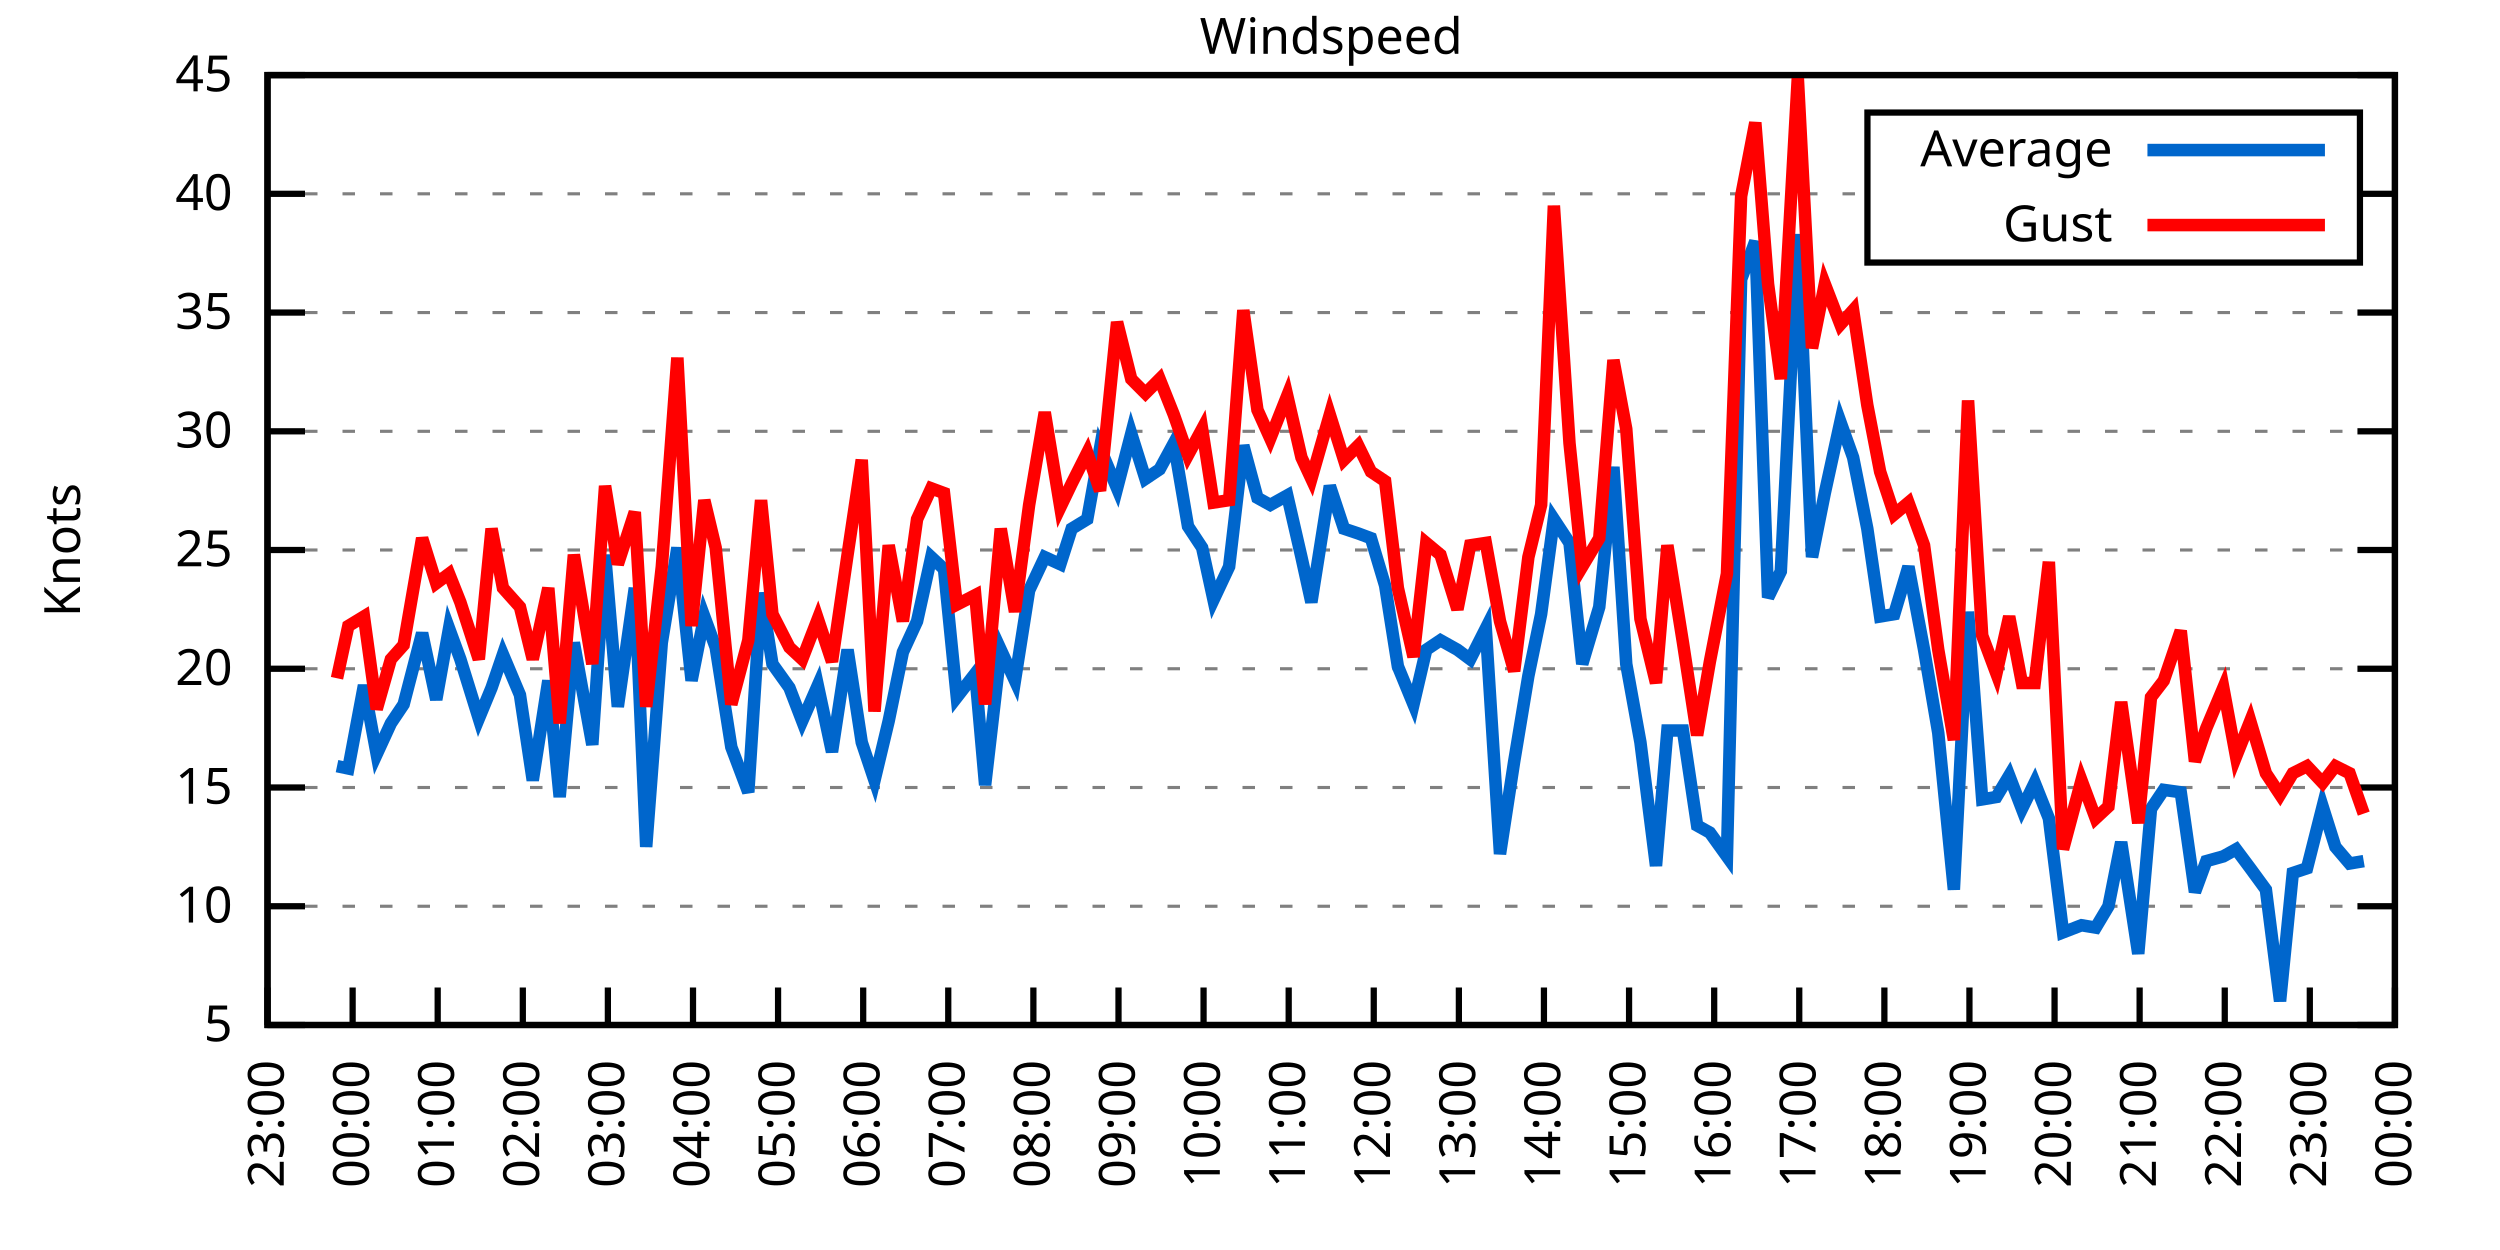
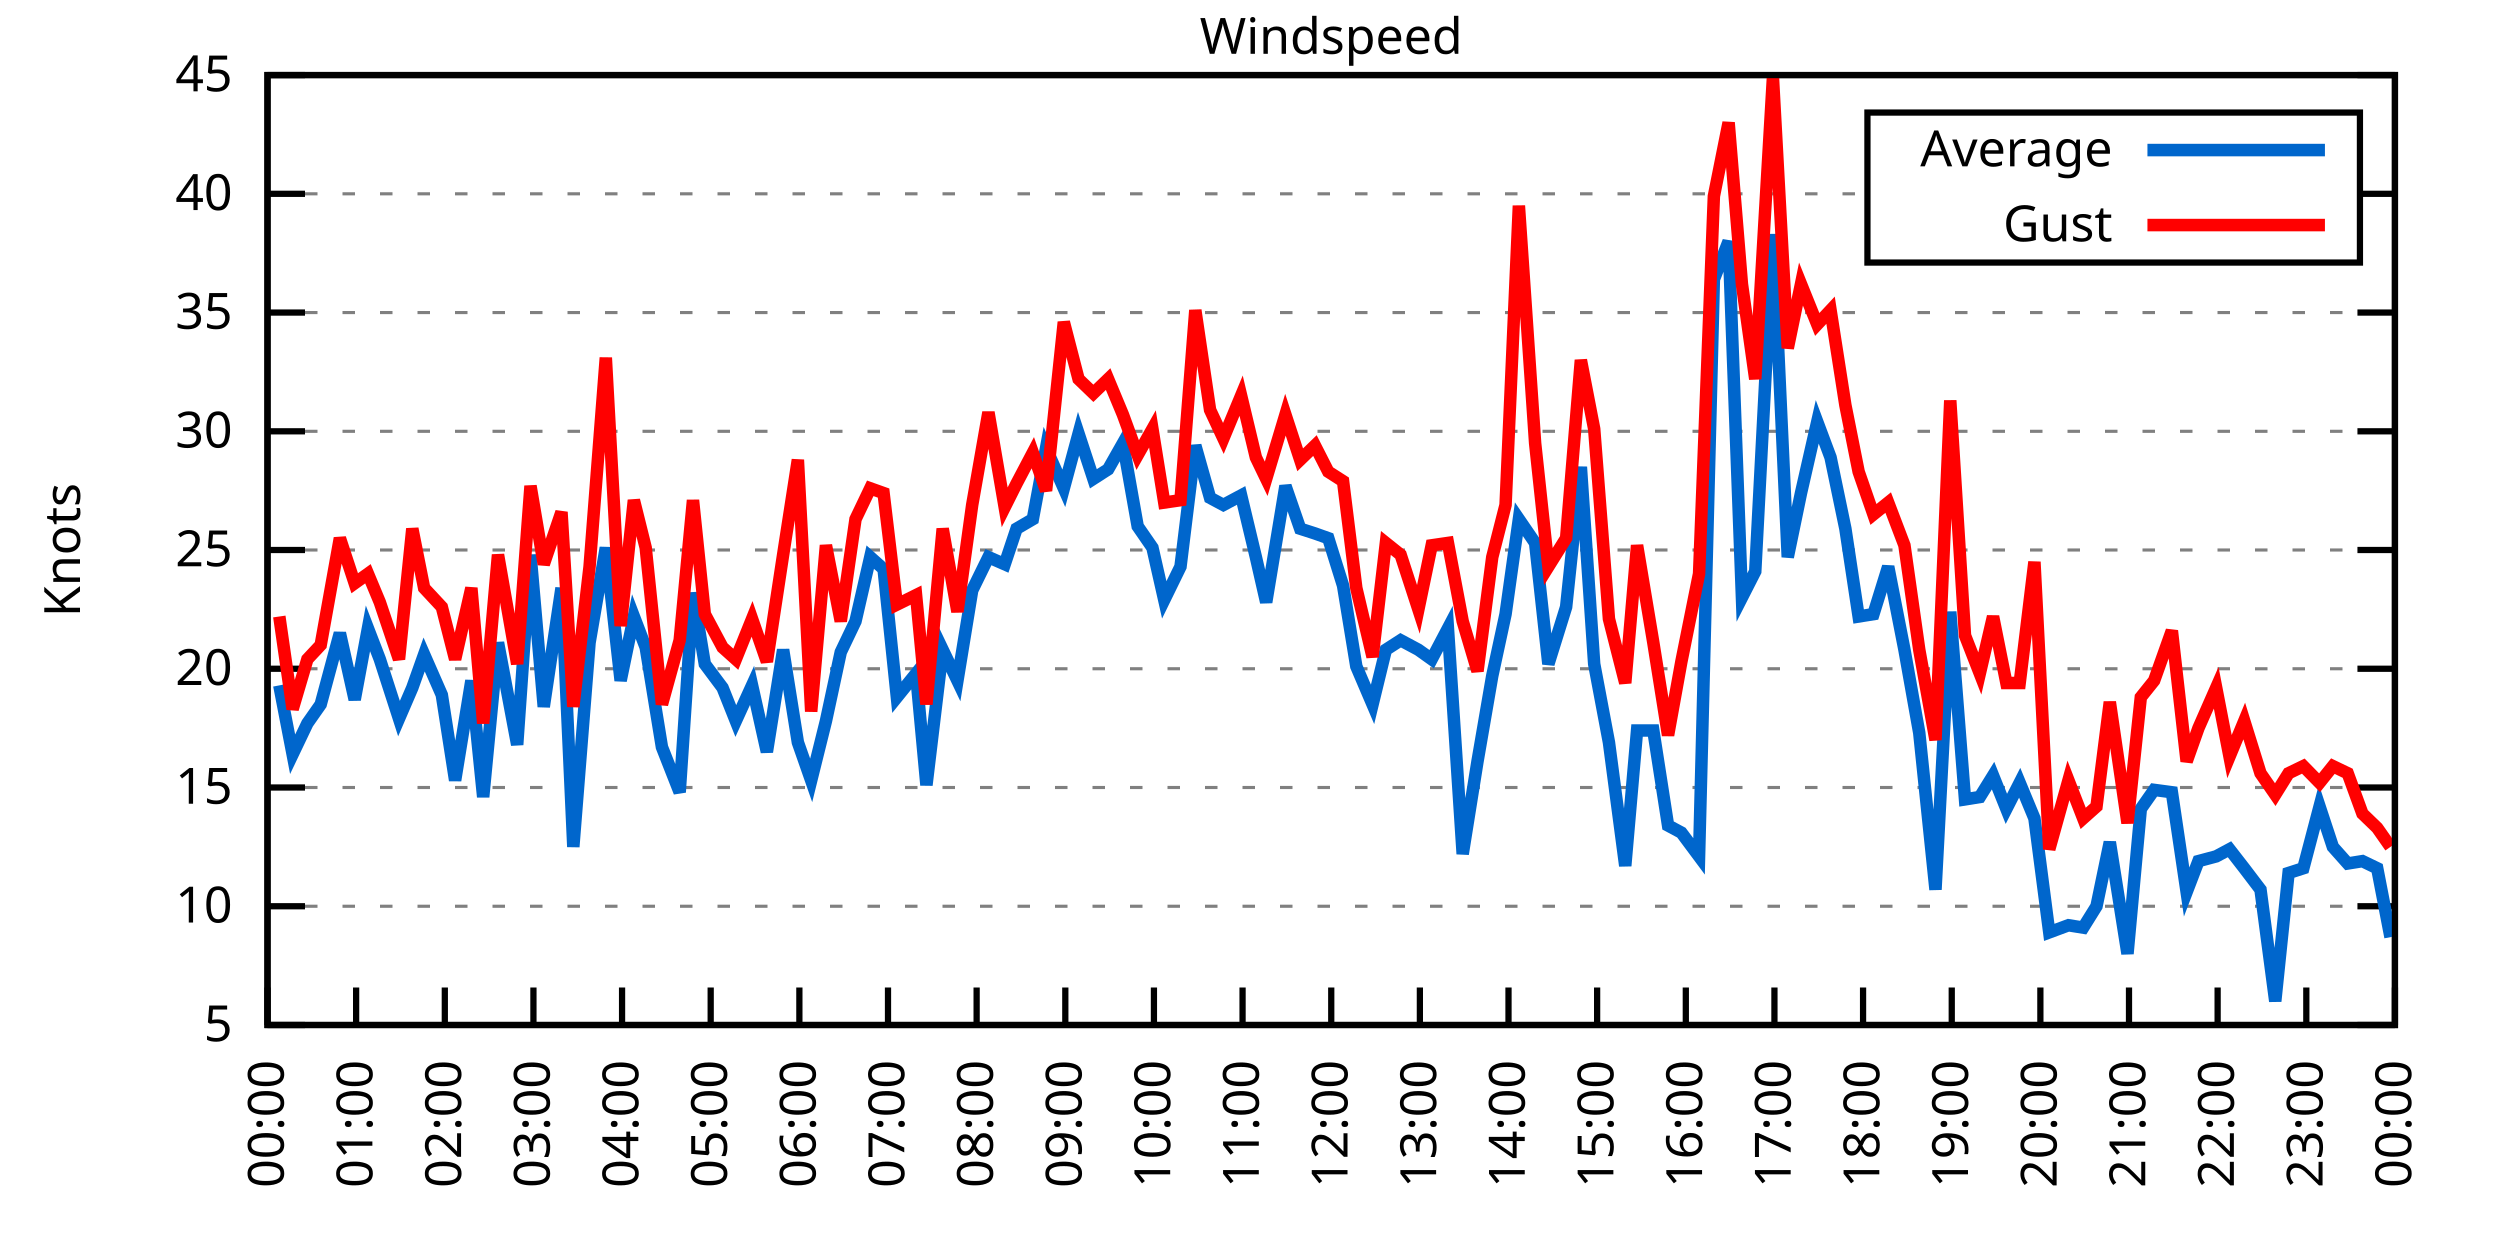
<svg xmlns="http://www.w3.org/2000/svg" xmlns:xlink="http://www.w3.org/1999/xlink" width="400" height="200" viewBox="0 0 400 200">
  <g id="gnuplot_canvas">
    <rect x="0" y="0" width="400" height="200" fill="none" />
    <defs>
      <circle id="gpDot" r="0.5" stroke-width="0.5" stroke="currentColor" />
      <path id="gpPt0" stroke-width="0.333" stroke="currentColor" d="M-1,0 h2 M0,-1 v2" />
      <path id="gpPt1" stroke-width="0.333" stroke="currentColor" d="M-1,-1 L1,1 M1,-1 L-1,1" />
      <path id="gpPt2" stroke-width="0.333" stroke="currentColor" d="M-1,0 L1,0 M0,-1 L0,1 M-1,-1 L1,1 M-1,1 L1,-1" />
      <rect id="gpPt3" stroke-width="0.333" stroke="currentColor" x="-1" y="-1" width="2" height="2" />
      <rect id="gpPt4" stroke-width="0.333" stroke="currentColor" fill="currentColor" x="-1" y="-1" width="2" height="2" />
      <circle id="gpPt5" stroke-width="0.333" stroke="currentColor" cx="0" cy="0" r="1" />
      <use xlink:href="#gpPt5" id="gpPt6" fill="currentColor" stroke="none" />
      <path id="gpPt7" stroke-width="0.333" stroke="currentColor" d="M0,-1.33 L-1.33,0.67 L1.33,0.67 z" />
      <use xlink:href="#gpPt7" id="gpPt8" fill="currentColor" stroke="none" />
      <use xlink:href="#gpPt7" id="gpPt9" stroke="currentColor" transform="rotate(180)" />
      <use xlink:href="#gpPt9" id="gpPt10" fill="currentColor" stroke="none" />
      <use xlink:href="#gpPt3" id="gpPt11" stroke="currentColor" transform="rotate(45)" />
      <use xlink:href="#gpPt11" id="gpPt12" fill="currentColor" stroke="none" />
      <path id="gpPt13" stroke-width="0.333" stroke="currentColor" d="M0,1.330 L1.265,0.411 L0.782,-1.067 L-0.782,-1.076 L-1.265,0.411 z" />
      <use xlink:href="#gpPt13" id="gpPt14" fill="currentColor" stroke="none" />
      <filter id="textbox" filterUnits="objectBoundingBox" x="0" y="0" height="1" width="1">
        <feFlood flood-color="white" flood-opacity="1" result="bgnd" />
        <feComposite in="SourceGraphic" in2="bgnd" operator="atop" />
      </filter>
      <filter id="greybox" filterUnits="objectBoundingBox" x="0" y="0" height="1" width="1">
        <feFlood flood-color="lightgrey" flood-opacity="1" result="grey" />
        <feComposite in="SourceGraphic" in2="grey" operator="atop" />
      </filter>
    </defs>
    <g fill="none" color="white" stroke="currentColor" stroke-width="1.00" stroke-linecap="butt" stroke-linejoin="miter">
</g>
    <g fill="none" color="black" stroke="currentColor" stroke-width="1.00" stroke-linecap="butt" stroke-linejoin="miter">
      <g stroke="none" shape-rendering="crispEdges">
        <polygon fill="rgb(255, 255, 255)" points="42.80,164.00 383.18,164.00 383.18,12.02 42.80,12.02 " />
      </g>
    </g>
    <g fill="none" color="black" stroke="currentColor" stroke-width="1.00" stroke-linecap="butt" stroke-linejoin="miter">
</g>
    <g fill="none" color="black" stroke="black" stroke-width="0.50" stroke-linecap="butt" stroke-linejoin="miter">
</g>
    <g fill="none" color="gray" stroke="currentColor" stroke-width="0.50" stroke-linecap="butt" stroke-linejoin="miter">
      <path stroke="gray" stroke-dasharray="2,4" class="gridline" d="M42.80,164.00 L383.19,164.00  " />
    </g>
    <g fill="none" color="gray" stroke="gray" stroke-width="1.00" stroke-linecap="butt" stroke-linejoin="miter">
</g>
    <g fill="none" color="black" stroke="currentColor" stroke-width="1.00" stroke-linecap="butt" stroke-linejoin="miter">
      <path stroke="black" d="M42.80,164.00 L48.80,164.00 M383.19,164.00 L377.19,164.00  " />
      <g transform="translate(37.20,166.60)" stroke="none" fill="black" font-family="Sans" font-size="8.00" text-anchor="end">
        <text>
          <tspan font-family="Sans"> 5</tspan>
        </text>
      </g>
    </g>
    <g fill="none" color="black" stroke="currentColor" stroke-width="1.00" stroke-linecap="butt" stroke-linejoin="miter">
</g>
    <g fill="none" color="black" stroke="black" stroke-width="0.50" stroke-linecap="butt" stroke-linejoin="miter">
</g>
    <g fill="none" color="gray" stroke="currentColor" stroke-width="0.50" stroke-linecap="butt" stroke-linejoin="miter">
      <path stroke="gray" stroke-dasharray="2,4" class="gridline" d="M42.80,145.00 L383.19,145.00  " />
    </g>
    <g fill="none" color="gray" stroke="gray" stroke-width="1.00" stroke-linecap="butt" stroke-linejoin="miter">
</g>
    <g fill="none" color="black" stroke="currentColor" stroke-width="1.00" stroke-linecap="butt" stroke-linejoin="miter">
      <path stroke="black" d="M42.80,145.00 L48.80,145.00 M383.19,145.00 L377.19,145.00  " />
      <g transform="translate(37.20,147.60)" stroke="none" fill="black" font-family="Sans" font-size="8.00" text-anchor="end">
        <text>
          <tspan font-family="Sans"> 10</tspan>
        </text>
      </g>
    </g>
    <g fill="none" color="black" stroke="currentColor" stroke-width="1.00" stroke-linecap="butt" stroke-linejoin="miter">
</g>
    <g fill="none" color="black" stroke="black" stroke-width="0.50" stroke-linecap="butt" stroke-linejoin="miter">
</g>
    <g fill="none" color="gray" stroke="currentColor" stroke-width="0.50" stroke-linecap="butt" stroke-linejoin="miter">
      <path stroke="gray" stroke-dasharray="2,4" class="gridline" d="M42.80,126.00 L383.19,126.00  " />
    </g>
    <g fill="none" color="gray" stroke="gray" stroke-width="1.00" stroke-linecap="butt" stroke-linejoin="miter">
</g>
    <g fill="none" color="black" stroke="currentColor" stroke-width="1.00" stroke-linecap="butt" stroke-linejoin="miter">
      <path stroke="black" d="M42.80,126.00 L48.80,126.00 M383.19,126.00 L377.19,126.00  " />
      <g transform="translate(37.20,128.60)" stroke="none" fill="black" font-family="Sans" font-size="8.00" text-anchor="end">
        <text>
          <tspan font-family="Sans"> 15</tspan>
        </text>
      </g>
    </g>
    <g fill="none" color="black" stroke="currentColor" stroke-width="1.00" stroke-linecap="butt" stroke-linejoin="miter">
</g>
    <g fill="none" color="black" stroke="black" stroke-width="0.50" stroke-linecap="butt" stroke-linejoin="miter">
</g>
    <g fill="none" color="gray" stroke="currentColor" stroke-width="0.50" stroke-linecap="butt" stroke-linejoin="miter">
      <path stroke="gray" stroke-dasharray="2,4" class="gridline" d="M42.80,107.00 L383.19,107.00  " />
    </g>
    <g fill="none" color="gray" stroke="gray" stroke-width="1.00" stroke-linecap="butt" stroke-linejoin="miter">
</g>
    <g fill="none" color="black" stroke="currentColor" stroke-width="1.00" stroke-linecap="butt" stroke-linejoin="miter">
      <path stroke="black" d="M42.80,107.00 L48.80,107.00 M383.19,107.00 L377.19,107.00  " />
      <g transform="translate(37.20,109.60)" stroke="none" fill="black" font-family="Sans" font-size="8.00" text-anchor="end">
        <text>
          <tspan font-family="Sans"> 20</tspan>
        </text>
      </g>
    </g>
    <g fill="none" color="black" stroke="currentColor" stroke-width="1.00" stroke-linecap="butt" stroke-linejoin="miter">
</g>
    <g fill="none" color="black" stroke="black" stroke-width="0.50" stroke-linecap="butt" stroke-linejoin="miter">
</g>
    <g fill="none" color="gray" stroke="currentColor" stroke-width="0.50" stroke-linecap="butt" stroke-linejoin="miter">
      <path stroke="gray" stroke-dasharray="2,4" class="gridline" d="M42.80,88.00 L383.19,88.00  " />
    </g>
    <g fill="none" color="gray" stroke="gray" stroke-width="1.00" stroke-linecap="butt" stroke-linejoin="miter">
</g>
    <g fill="none" color="black" stroke="currentColor" stroke-width="1.00" stroke-linecap="butt" stroke-linejoin="miter">
      <path stroke="black" d="M42.80,88.00 L48.80,88.00 M383.19,88.00 L377.19,88.00  " />
      <g transform="translate(37.20,90.60)" stroke="none" fill="black" font-family="Sans" font-size="8.00" text-anchor="end">
        <text>
          <tspan font-family="Sans"> 25</tspan>
        </text>
      </g>
    </g>
    <g fill="none" color="black" stroke="currentColor" stroke-width="1.00" stroke-linecap="butt" stroke-linejoin="miter">
</g>
    <g fill="none" color="black" stroke="black" stroke-width="0.50" stroke-linecap="butt" stroke-linejoin="miter">
</g>
    <g fill="none" color="gray" stroke="currentColor" stroke-width="0.50" stroke-linecap="butt" stroke-linejoin="miter">
      <path stroke="gray" stroke-dasharray="2,4" class="gridline" d="M42.80,69.01 L383.19,69.01  " />
    </g>
    <g fill="none" color="gray" stroke="gray" stroke-width="1.00" stroke-linecap="butt" stroke-linejoin="miter">
</g>
    <g fill="none" color="black" stroke="currentColor" stroke-width="1.00" stroke-linecap="butt" stroke-linejoin="miter">
      <path stroke="black" d="M42.80,69.01 L48.80,69.01 M383.19,69.01 L377.19,69.01  " />
      <g transform="translate(37.20,71.61)" stroke="none" fill="black" font-family="Sans" font-size="8.00" text-anchor="end">
        <text>
          <tspan font-family="Sans"> 30</tspan>
        </text>
      </g>
    </g>
    <g fill="none" color="black" stroke="currentColor" stroke-width="1.00" stroke-linecap="butt" stroke-linejoin="miter">
</g>
    <g fill="none" color="black" stroke="black" stroke-width="0.50" stroke-linecap="butt" stroke-linejoin="miter">
</g>
    <g fill="none" color="gray" stroke="currentColor" stroke-width="0.50" stroke-linecap="butt" stroke-linejoin="miter">
      <path stroke="gray" stroke-dasharray="2,4" class="gridline" d="M42.80,50.01 L383.19,50.01  " />
    </g>
    <g fill="none" color="gray" stroke="gray" stroke-width="1.00" stroke-linecap="butt" stroke-linejoin="miter">
</g>
    <g fill="none" color="black" stroke="currentColor" stroke-width="1.00" stroke-linecap="butt" stroke-linejoin="miter">
      <path stroke="black" d="M42.80,50.01 L48.80,50.01 M383.19,50.01 L377.19,50.01  " />
      <g transform="translate(37.20,52.61)" stroke="none" fill="black" font-family="Sans" font-size="8.00" text-anchor="end">
        <text>
          <tspan font-family="Sans"> 35</tspan>
        </text>
      </g>
    </g>
    <g fill="none" color="black" stroke="currentColor" stroke-width="1.00" stroke-linecap="butt" stroke-linejoin="miter">
</g>
    <g fill="none" color="black" stroke="black" stroke-width="0.50" stroke-linecap="butt" stroke-linejoin="miter">
</g>
    <g fill="none" color="gray" stroke="currentColor" stroke-width="0.50" stroke-linecap="butt" stroke-linejoin="miter">
      <path stroke="gray" stroke-dasharray="2,4" class="gridline" d="M42.80,31.01 L298.79,31.01 M377.59,31.01 L383.19,31.01  " />
    </g>
    <g fill="none" color="gray" stroke="gray" stroke-width="1.00" stroke-linecap="butt" stroke-linejoin="miter">
</g>
    <g fill="none" color="black" stroke="currentColor" stroke-width="1.00" stroke-linecap="butt" stroke-linejoin="miter">
      <path stroke="black" d="M42.80,31.01 L48.80,31.01 M383.19,31.01 L377.19,31.01  " />
      <g transform="translate(37.20,33.61)" stroke="none" fill="black" font-family="Sans" font-size="8.00" text-anchor="end">
        <text>
          <tspan font-family="Sans"> 40</tspan>
        </text>
      </g>
    </g>
    <g fill="none" color="black" stroke="currentColor" stroke-width="1.00" stroke-linecap="butt" stroke-linejoin="miter">
</g>
    <g fill="none" color="black" stroke="black" stroke-width="0.50" stroke-linecap="butt" stroke-linejoin="miter">
</g>
    <g fill="none" color="gray" stroke="currentColor" stroke-width="0.50" stroke-linecap="butt" stroke-linejoin="miter">
      <path stroke="gray" stroke-dasharray="2,4" class="gridline" d="M42.80,12.01 L383.19,12.01  " />
    </g>
    <g fill="none" color="gray" stroke="gray" stroke-width="1.00" stroke-linecap="butt" stroke-linejoin="miter">
</g>
    <g fill="none" color="black" stroke="currentColor" stroke-width="1.00" stroke-linecap="butt" stroke-linejoin="miter">
      <path stroke="black" d="M42.80,12.01 L48.80,12.01 M383.19,12.01 L377.19,12.01  " />
      <g transform="translate(37.20,14.61)" stroke="none" fill="black" font-family="Sans" font-size="8.00" text-anchor="end">
        <text>
          <tspan font-family="Sans"> 45</tspan>
        </text>
      </g>
    </g>
    <g fill="none" color="black" stroke="currentColor" stroke-width="1.00" stroke-linecap="butt" stroke-linejoin="miter">
      <path stroke="black" d="M42.80,164.00 L42.80,158.00  " />
      <g transform="translate(45.40,169.60) rotate(270.00)" stroke="none" fill="black" font-family="Sans" font-size="8.00" text-anchor="end">
        <text>
-           <tspan font-family="Sans">23:00</tspan>
-         </text>
-       </g>
-     </g>
-     <g fill="none" color="black" stroke="currentColor" stroke-width="1.00" stroke-linecap="butt" stroke-linejoin="miter">
-       <path stroke="black" d="M56.42,164.00 L56.42,158.00  " />
-       <g transform="translate(59.02,169.60) rotate(270.00)" stroke="none" fill="black" font-family="Sans" font-size="8.00" text-anchor="end">
-         <text>
          <tspan font-family="Sans">00:00</tspan>
        </text>
      </g>
    </g>
    <g fill="none" color="black" stroke="currentColor" stroke-width="1.00" stroke-linecap="butt" stroke-linejoin="miter">
-       <path stroke="black" d="M70.03,164.00 L70.03,158.00  " />
-       <g transform="translate(72.63,169.60) rotate(270.00)" stroke="none" fill="black" font-family="Sans" font-size="8.00" text-anchor="end">
+       <path stroke="black" d="M56.98,164.00 L56.98,158.00  " />
+       <g transform="translate(59.58,169.60) rotate(270.00)" stroke="none" fill="black" font-family="Sans" font-size="8.00" text-anchor="end">
        <text>
          <tspan font-family="Sans">01:00</tspan>
        </text>
      </g>
    </g>
    <g fill="none" color="black" stroke="currentColor" stroke-width="1.00" stroke-linecap="butt" stroke-linejoin="miter">
-       <path stroke="black" d="M83.65,164.00 L83.65,158.00  " />
-       <g transform="translate(86.25,169.60) rotate(270.00)" stroke="none" fill="black" font-family="Sans" font-size="8.00" text-anchor="end">
+       <path stroke="black" d="M71.17,164.00 L71.17,158.00  " />
+       <g transform="translate(73.77,169.60) rotate(270.00)" stroke="none" fill="black" font-family="Sans" font-size="8.00" text-anchor="end">
        <text>
          <tspan font-family="Sans">02:00</tspan>
        </text>
      </g>
    </g>
    <g fill="none" color="black" stroke="currentColor" stroke-width="1.00" stroke-linecap="butt" stroke-linejoin="miter">
-       <path stroke="black" d="M97.26,164.00 L97.26,158.00  " />
-       <g transform="translate(99.86,169.60) rotate(270.00)" stroke="none" fill="black" font-family="Sans" font-size="8.00" text-anchor="end">
+       <path stroke="black" d="M85.35,164.00 L85.35,158.00  " />
+       <g transform="translate(87.95,169.60) rotate(270.00)" stroke="none" fill="black" font-family="Sans" font-size="8.00" text-anchor="end">
        <text>
          <tspan font-family="Sans">03:00</tspan>
        </text>
      </g>
    </g>
    <g fill="none" color="black" stroke="currentColor" stroke-width="1.00" stroke-linecap="butt" stroke-linejoin="miter">
-       <path stroke="black" d="M110.88,164.00 L110.88,158.00  " />
-       <g transform="translate(113.48,169.60) rotate(270.00)" stroke="none" fill="black" font-family="Sans" font-size="8.00" text-anchor="end">
+       <path stroke="black" d="M99.53,164.00 L99.53,158.00  " />
+       <g transform="translate(102.13,169.60) rotate(270.00)" stroke="none" fill="black" font-family="Sans" font-size="8.00" text-anchor="end">
        <text>
          <tspan font-family="Sans">04:00</tspan>
        </text>
      </g>
    </g>
    <g fill="none" color="black" stroke="currentColor" stroke-width="1.00" stroke-linecap="butt" stroke-linejoin="miter">
-       <path stroke="black" d="M124.49,164.00 L124.49,158.00  " />
-       <g transform="translate(127.09,169.60) rotate(270.00)" stroke="none" fill="black" font-family="Sans" font-size="8.00" text-anchor="end">
+       <path stroke="black" d="M113.71,164.00 L113.71,158.00  " />
+       <g transform="translate(116.31,169.60) rotate(270.00)" stroke="none" fill="black" font-family="Sans" font-size="8.00" text-anchor="end">
        <text>
          <tspan font-family="Sans">05:00</tspan>
        </text>
      </g>
    </g>
    <g fill="none" color="black" stroke="currentColor" stroke-width="1.00" stroke-linecap="butt" stroke-linejoin="miter">
-       <path stroke="black" d="M138.11,164.00 L138.11,158.00  " />
-       <g transform="translate(140.71,169.60) rotate(270.00)" stroke="none" fill="black" font-family="Sans" font-size="8.00" text-anchor="end">
+       <path stroke="black" d="M127.90,164.00 L127.90,158.00  " />
+       <g transform="translate(130.50,169.60) rotate(270.00)" stroke="none" fill="black" font-family="Sans" font-size="8.00" text-anchor="end">
        <text>
          <tspan font-family="Sans">06:00</tspan>
        </text>
      </g>
    </g>
    <g fill="none" color="black" stroke="currentColor" stroke-width="1.00" stroke-linecap="butt" stroke-linejoin="miter">
-       <path stroke="black" d="M151.72,164.00 L151.72,158.00  " />
-       <g transform="translate(154.32,169.60) rotate(270.00)" stroke="none" fill="black" font-family="Sans" font-size="8.00" text-anchor="end">
+       <path stroke="black" d="M142.08,164.00 L142.08,158.00  " />
+       <g transform="translate(144.68,169.60) rotate(270.00)" stroke="none" fill="black" font-family="Sans" font-size="8.00" text-anchor="end">
        <text>
          <tspan font-family="Sans">07:00</tspan>
        </text>
      </g>
    </g>
    <g fill="none" color="black" stroke="currentColor" stroke-width="1.00" stroke-linecap="butt" stroke-linejoin="miter">
-       <path stroke="black" d="M165.34,164.00 L165.34,158.00  " />
-       <g transform="translate(167.94,169.60) rotate(270.00)" stroke="none" fill="black" font-family="Sans" font-size="8.00" text-anchor="end">
+       <path stroke="black" d="M156.26,164.00 L156.26,158.00  " />
+       <g transform="translate(158.86,169.60) rotate(270.00)" stroke="none" fill="black" font-family="Sans" font-size="8.00" text-anchor="end">
        <text>
          <tspan font-family="Sans">08:00</tspan>
        </text>
      </g>
    </g>
    <g fill="none" color="black" stroke="currentColor" stroke-width="1.00" stroke-linecap="butt" stroke-linejoin="miter">
-       <path stroke="black" d="M178.96,164.00 L178.96,158.00  " />
-       <g transform="translate(181.56,169.60) rotate(270.00)" stroke="none" fill="black" font-family="Sans" font-size="8.00" text-anchor="end">
+       <path stroke="black" d="M170.45,164.00 L170.45,158.00  " />
+       <g transform="translate(173.05,169.60) rotate(270.00)" stroke="none" fill="black" font-family="Sans" font-size="8.00" text-anchor="end">
        <text>
          <tspan font-family="Sans">09:00</tspan>
        </text>
      </g>
    </g>
    <g fill="none" color="black" stroke="currentColor" stroke-width="1.00" stroke-linecap="butt" stroke-linejoin="miter">
-       <path stroke="black" d="M192.57,164.00 L192.57,158.00  " />
-       <g transform="translate(195.17,169.60) rotate(270.00)" stroke="none" fill="black" font-family="Sans" font-size="8.00" text-anchor="end">
+       <path stroke="black" d="M184.63,164.00 L184.63,158.00  " />
+       <g transform="translate(187.23,169.60) rotate(270.00)" stroke="none" fill="black" font-family="Sans" font-size="8.00" text-anchor="end">
        <text>
          <tspan font-family="Sans">10:00</tspan>
        </text>
      </g>
    </g>
    <g fill="none" color="black" stroke="currentColor" stroke-width="1.00" stroke-linecap="butt" stroke-linejoin="miter">
-       <path stroke="black" d="M206.19,164.00 L206.19,158.00  " />
-       <g transform="translate(208.79,169.60) rotate(270.00)" stroke="none" fill="black" font-family="Sans" font-size="8.00" text-anchor="end">
+       <path stroke="black" d="M198.81,164.00 L198.81,158.00  " />
+       <g transform="translate(201.41,169.60) rotate(270.00)" stroke="none" fill="black" font-family="Sans" font-size="8.00" text-anchor="end">
        <text>
          <tspan font-family="Sans">11:00</tspan>
        </text>
      </g>
    </g>
    <g fill="none" color="black" stroke="currentColor" stroke-width="1.00" stroke-linecap="butt" stroke-linejoin="miter">
-       <path stroke="black" d="M219.80,164.00 L219.80,158.00  " />
-       <g transform="translate(222.40,169.60) rotate(270.00)" stroke="none" fill="black" font-family="Sans" font-size="8.00" text-anchor="end">
+       <path stroke="black" d="M213.00,164.00 L213.00,158.00  " />
+       <g transform="translate(215.60,169.60) rotate(270.00)" stroke="none" fill="black" font-family="Sans" font-size="8.00" text-anchor="end">
        <text>
          <tspan font-family="Sans">12:00</tspan>
        </text>
      </g>
    </g>
    <g fill="none" color="black" stroke="currentColor" stroke-width="1.00" stroke-linecap="butt" stroke-linejoin="miter">
-       <path stroke="black" d="M233.42,164.00 L233.42,158.00  " />
-       <g transform="translate(236.02,169.60) rotate(270.00)" stroke="none" fill="black" font-family="Sans" font-size="8.00" text-anchor="end">
+       <path stroke="black" d="M227.18,164.00 L227.18,158.00  " />
+       <g transform="translate(229.78,169.60) rotate(270.00)" stroke="none" fill="black" font-family="Sans" font-size="8.00" text-anchor="end">
        <text>
          <tspan font-family="Sans">13:00</tspan>
        </text>
      </g>
    </g>
    <g fill="none" color="black" stroke="currentColor" stroke-width="1.00" stroke-linecap="butt" stroke-linejoin="miter">
-       <path stroke="black" d="M247.03,164.00 L247.03,158.00  " />
-       <g transform="translate(249.63,169.60) rotate(270.00)" stroke="none" fill="black" font-family="Sans" font-size="8.00" text-anchor="end">
+       <path stroke="black" d="M241.36,164.00 L241.36,158.00  " />
+       <g transform="translate(243.96,169.60) rotate(270.00)" stroke="none" fill="black" font-family="Sans" font-size="8.00" text-anchor="end">
        <text>
          <tspan font-family="Sans">14:00</tspan>
        </text>
      </g>
    </g>
    <g fill="none" color="black" stroke="currentColor" stroke-width="1.00" stroke-linecap="butt" stroke-linejoin="miter">
-       <path stroke="black" d="M260.65,164.00 L260.65,158.00  " />
-       <g transform="translate(263.25,169.60) rotate(270.00)" stroke="none" fill="black" font-family="Sans" font-size="8.00" text-anchor="end">
+       <path stroke="black" d="M255.54,164.00 L255.54,158.00  " />
+       <g transform="translate(258.14,169.60) rotate(270.00)" stroke="none" fill="black" font-family="Sans" font-size="8.00" text-anchor="end">
        <text>
          <tspan font-family="Sans">15:00</tspan>
        </text>
      </g>
    </g>
    <g fill="none" color="black" stroke="currentColor" stroke-width="1.00" stroke-linecap="butt" stroke-linejoin="miter">
-       <path stroke="black" d="M274.27,164.00 L274.27,158.00  " />
-       <g transform="translate(276.87,169.60) rotate(270.00)" stroke="none" fill="black" font-family="Sans" font-size="8.00" text-anchor="end">
+       <path stroke="black" d="M269.73,164.00 L269.73,158.00  " />
+       <g transform="translate(272.33,169.60) rotate(270.00)" stroke="none" fill="black" font-family="Sans" font-size="8.00" text-anchor="end">
        <text>
          <tspan font-family="Sans">16:00</tspan>
        </text>
      </g>
    </g>
    <g fill="none" color="black" stroke="currentColor" stroke-width="1.00" stroke-linecap="butt" stroke-linejoin="miter">
-       <path stroke="black" d="M287.88,164.00 L287.88,158.00  " />
-       <g transform="translate(290.48,169.60) rotate(270.00)" stroke="none" fill="black" font-family="Sans" font-size="8.00" text-anchor="end">
+       <path stroke="black" d="M283.91,164.00 L283.91,158.00  " />
+       <g transform="translate(286.51,169.60) rotate(270.00)" stroke="none" fill="black" font-family="Sans" font-size="8.00" text-anchor="end">
        <text>
          <tspan font-family="Sans">17:00</tspan>
        </text>
      </g>
    </g>
    <g fill="none" color="black" stroke="currentColor" stroke-width="1.00" stroke-linecap="butt" stroke-linejoin="miter">
-       <path stroke="black" d="M301.50,164.00 L301.50,158.00  " />
-       <g transform="translate(304.10,169.60) rotate(270.00)" stroke="none" fill="black" font-family="Sans" font-size="8.00" text-anchor="end">
+       <path stroke="black" d="M298.09,164.00 L298.09,158.00  " />
+       <g transform="translate(300.69,169.60) rotate(270.00)" stroke="none" fill="black" font-family="Sans" font-size="8.00" text-anchor="end">
        <text>
          <tspan font-family="Sans">18:00</tspan>
        </text>
      </g>
    </g>
    <g fill="none" color="black" stroke="currentColor" stroke-width="1.00" stroke-linecap="butt" stroke-linejoin="miter">
-       <path stroke="black" d="M315.11,164.00 L315.11,158.00  " />
-       <g transform="translate(317.71,169.60) rotate(270.00)" stroke="none" fill="black" font-family="Sans" font-size="8.00" text-anchor="end">
+       <path stroke="black" d="M312.28,164.00 L312.28,158.00  " />
+       <g transform="translate(314.88,169.60) rotate(270.00)" stroke="none" fill="black" font-family="Sans" font-size="8.00" text-anchor="end">
        <text>
          <tspan font-family="Sans">19:00</tspan>
        </text>
      </g>
    </g>
    <g fill="none" color="black" stroke="currentColor" stroke-width="1.00" stroke-linecap="butt" stroke-linejoin="miter">
-       <path stroke="black" d="M328.73,164.00 L328.73,158.00  " />
-       <g transform="translate(331.33,169.60) rotate(270.00)" stroke="none" fill="black" font-family="Sans" font-size="8.00" text-anchor="end">
+       <path stroke="black" d="M326.46,164.00 L326.46,158.00  " />
+       <g transform="translate(329.06,169.60) rotate(270.00)" stroke="none" fill="black" font-family="Sans" font-size="8.00" text-anchor="end">
        <text>
          <tspan font-family="Sans">20:00</tspan>
        </text>
      </g>
    </g>
    <g fill="none" color="black" stroke="currentColor" stroke-width="1.00" stroke-linecap="butt" stroke-linejoin="miter">
-       <path stroke="black" d="M342.34,164.00 L342.34,158.00  " />
-       <g transform="translate(344.94,169.60) rotate(270.00)" stroke="none" fill="black" font-family="Sans" font-size="8.00" text-anchor="end">
+       <path stroke="black" d="M340.64,164.00 L340.64,158.00  " />
+       <g transform="translate(343.24,169.60) rotate(270.00)" stroke="none" fill="black" font-family="Sans" font-size="8.00" text-anchor="end">
        <text>
          <tspan font-family="Sans">21:00</tspan>
        </text>
      </g>
    </g>
    <g fill="none" color="black" stroke="currentColor" stroke-width="1.00" stroke-linecap="butt" stroke-linejoin="miter">
-       <path stroke="black" d="M355.96,164.00 L355.96,158.00  " />
-       <g transform="translate(358.56,169.60) rotate(270.00)" stroke="none" fill="black" font-family="Sans" font-size="8.00" text-anchor="end">
+       <path stroke="black" d="M354.82,164.00 L354.82,158.00  " />
+       <g transform="translate(357.42,169.60) rotate(270.00)" stroke="none" fill="black" font-family="Sans" font-size="8.00" text-anchor="end">
        <text>
          <tspan font-family="Sans">22:00</tspan>
        </text>
      </g>
    </g>
    <g fill="none" color="black" stroke="currentColor" stroke-width="1.00" stroke-linecap="butt" stroke-linejoin="miter">
-       <path stroke="black" d="M369.57,164.00 L369.57,158.00  " />
-       <g transform="translate(372.17,169.60) rotate(270.00)" stroke="none" fill="black" font-family="Sans" font-size="8.00" text-anchor="end">
+       <path stroke="black" d="M369.01,164.00 L369.01,158.00  " />
+       <g transform="translate(371.61,169.60) rotate(270.00)" stroke="none" fill="black" font-family="Sans" font-size="8.00" text-anchor="end">
        <text>
          <tspan font-family="Sans">23:00</tspan>
        </text>
      </g>
    </g>
    <g fill="none" color="black" stroke="currentColor" stroke-width="1.00" stroke-linecap="butt" stroke-linejoin="miter">
      <path stroke="black" d="M383.19,164.00 L383.19,158.00  " />
      <g transform="translate(385.79,169.60) rotate(270.00)" stroke="none" fill="black" font-family="Sans" font-size="8.00" text-anchor="end">
        <text>
          <tspan font-family="Sans">00:00</tspan>
        </text>
      </g>
    </g>
    <g fill="none" color="black" stroke="currentColor" stroke-width="1.00" stroke-linecap="butt" stroke-linejoin="miter">
</g>
    <g fill="none" color="black" stroke="currentColor" stroke-width="1.00" stroke-linecap="butt" stroke-linejoin="miter">
      <path stroke="black" d="M42.80,12.01 L42.80,164.00 L383.19,164.00 L383.19,12.01 L42.80,12.01 Z  " />
    </g>
    <g fill="none" color="black" stroke="currentColor" stroke-width="1.00" stroke-linecap="butt" stroke-linejoin="miter">
</g>
    <g fill="none" color="black" stroke="currentColor" stroke-width="1.00" stroke-linecap="butt" stroke-linejoin="miter">
      <path stroke="black" d="M298.79,42.01 L298.79,18.01 L377.59,18.01 L377.59,42.01 L298.79,42.01 Z  " />
    </g>
    <g id="Windspeed_plot_1">
      <g fill="none" color="white" stroke="black" stroke-width="2.00" stroke-linecap="butt" stroke-linejoin="miter">
</g>
      <g fill="none" color="black" stroke="currentColor" stroke-width="2.00" stroke-linecap="butt" stroke-linejoin="miter">
        <g transform="translate(337.99,26.61)" stroke="none" fill="black" font-family="Sans" font-size="8.00" text-anchor="end">
          <text>
            <tspan font-family="Sans">Average</tspan>
          </text>
        </g>
      </g>
      <g fill="none" color="black" stroke="currentColor" stroke-width="2.00" stroke-linecap="butt" stroke-linejoin="miter">
-         <path stroke="rgb(  0, 102, 204)" d="M343.59,24.01 L371.99,24.01 M53.92,122.58 L55.73,122.96 L58.23,109.66 L60.27,120.68 L62.54,115.74 L64.58,112.70   L67.54,101.30 L69.80,111.94 L71.85,100.54 L73.66,105.48 L76.61,114.98 L78.65,110.04 L80.47,104.72 L83.19,111.18   L85.24,124.86 L87.73,108.90 L89.55,127.52 L91.82,102.82 L94.77,119.16 L96.81,88.76 L98.85,113.08 L101.57,94.08   L103.39,135.50 L105.89,102.82 L108.38,87.63 L110.65,108.90 L112.69,98.64 L114.51,103.58 L117.01,119.54 L119.73,126.76   L121.77,94.84 L123.59,106.24 L126.31,110.04 L128.35,115.36 L130.85,109.66 L133.12,120.30 L135.61,103.96 L137.88,118.78   L139.92,124.86 L142.19,115.36 L144.46,104.34 L146.73,99.40 L149.00,89.14 L151.04,91.04 L153.09,111.56 L156.04,107.76   L157.62,125.62 L160.12,103.96 L162.39,108.90 L164.66,94.46 L167.16,89.14 L169.65,90.28 L171.47,84.59 L173.96,83.07   L176.01,71.67 L178.73,78.13 L181.00,69.39 L183.27,76.61 L185.54,75.09 L187.81,70.91 L190.08,84.21 L192.34,87.63   L194.16,95.98 L196.66,90.66 L198.93,71.29 L201.19,79.65 L203.24,80.79 L205.96,79.27 L208.23,89.14 L209.82,96.36   L212.77,77.75 L215.04,84.59 L217.31,85.35 L219.35,86.11 L221.62,93.70 L223.66,106.62 L226.16,112.70 L228.20,103.96   L230.47,102.44 L233.19,103.96 L235.23,105.48 L237.73,100.54 L240.00,136.64 L242.27,121.82 L244.54,108.14 L246.58,98.26   L248.62,83.07 L251.12,86.87 L253.16,106.24 L255.88,97.12 L258.15,74.71 L260.20,106.24 L262.47,118.78 L264.96,138.54   L266.78,116.88 L269.27,116.88 L271.54,132.08 L273.58,133.22 L276.31,137.02 L278.58,44.69 L280.85,38.61 L282.89,95.60   L284.93,91.42 L287.65,37.47 L289.92,89.14 L291.97,78.89 L294.46,67.49 L296.50,73.19 L298.77,84.59 L300.82,98.64   L303.08,98.26 L305.35,90.66 L307.85,103.96 L310.12,117.26 L312.62,142.34 L314.89,97.88 L317.15,127.90 L319.42,127.52   L321.47,124.10 L323.51,129.42 L325.55,125.24 L327.82,130.94 L330.09,149.18 L333.04,148.04 L335.31,148.42 L337.35,145.00   L339.39,134.74 L342.12,152.60 L344.16,129.42 L346.20,126.38 L348.92,126.76 L351.19,142.72 L353.01,137.78 L355.73,137.02   L357.77,135.88 L360.04,138.92 L362.54,142.34 L364.81,160.20 L366.85,139.68 L369.12,138.92 L371.62,129.04 L373.66,135.50   L375.93,138.16 L378.20,137.78  " />
+         <path stroke="rgb(  0, 102, 204)" d="M343.59,24.01 L371.99,24.01 M44.69,109.66 L46.82,120.68 L49.18,115.74 L51.31,112.70 L54.38,101.30 L56.75,111.94   L58.87,100.54 L60.77,105.48 L63.84,114.98 L65.97,110.04 L67.86,104.72 L70.69,111.18 L72.82,124.86 L75.42,108.90   L77.31,127.52 L79.68,102.82 L82.75,119.16 L84.88,88.76 L87.00,113.08 L89.84,94.08 L91.73,135.50 L94.33,102.82   L96.93,87.63 L99.30,108.90 L101.42,98.64 L103.31,103.58 L105.91,119.54 L108.75,126.76 L110.88,94.84 L112.77,106.24   L115.61,110.04 L117.73,115.36 L120.33,109.66 L122.70,120.30 L125.30,103.96 L127.66,118.78 L129.79,124.86 L132.15,115.36   L134.52,104.34 L136.88,99.40 L139.24,89.14 L141.37,91.04 L143.50,111.56 L146.57,107.76 L148.23,125.62 L150.83,103.96   L153.19,108.90 L155.55,94.46 L158.15,89.14 L160.75,90.28 L162.65,84.59 L165.25,83.07 L167.37,71.67 L170.21,78.13   L172.57,69.39 L174.94,76.61 L177.30,75.09 L179.67,70.91 L182.03,84.21 L184.39,87.63 L186.28,95.98 L188.88,90.66   L191.25,71.29 L193.61,79.65 L195.74,80.79 L198.58,79.27 L200.94,89.14 L202.59,96.36 L205.67,77.75 L208.03,84.59   L210.39,85.35 L212.52,86.11 L214.89,93.70 L217.01,106.62 L219.61,112.70 L221.74,103.96 L224.10,102.44 L226.94,103.96   L229.07,105.48 L231.67,100.54 L234.03,136.64 L236.40,121.82 L238.76,108.14 L240.89,98.26 L243.02,83.07 L245.62,86.87   L247.74,106.24 L250.58,97.12 L252.94,74.71 L255.07,106.24 L257.43,118.78 L260.04,138.54 L261.93,116.88 L264.53,116.88   L266.89,132.08 L269.02,133.22 L271.85,137.02 L274.22,44.69 L276.58,38.61 L278.71,95.60 L280.84,91.42 L283.67,37.47   L286.04,89.14 L288.16,78.89 L290.76,67.49 L292.89,73.19 L295.26,84.59 L297.38,98.64 L299.75,98.26 L302.11,90.66   L304.71,103.96 L307.08,117.26 L309.68,142.34 L312.04,97.88 L314.40,127.90 L316.77,127.52 L318.89,124.10 L321.02,129.42   L323.15,125.24 L325.51,130.94 L327.88,149.18 L330.95,148.04 L333.31,148.42 L335.44,145.00 L337.57,134.74 L340.40,152.60   L342.53,129.42 L344.66,126.38 L347.50,126.76 L349.86,142.72 L351.75,137.78 L354.59,137.02 L356.72,135.88 L359.08,138.92   L361.68,142.34 L364.04,160.20 L366.17,139.68 L368.53,138.92 L371.13,129.04 L373.26,135.50 L375.63,138.16 L377.99,137.78   L380.35,138.92 L382.48,149.94  " />
      </g>
    </g>
    <g id="Windspeed_plot_2">
      <g fill="none" color="black" stroke="currentColor" stroke-width="2.00" stroke-linecap="butt" stroke-linejoin="miter">
        <g transform="translate(337.99,38.61)" stroke="none" fill="black" font-family="Sans" font-size="8.00" text-anchor="end">
          <text>
            <tspan font-family="Sans">Gust</tspan>
          </text>
        </g>
      </g>
      <g fill="none" color="black" stroke="currentColor" stroke-width="2.00" stroke-linecap="butt" stroke-linejoin="miter">
-         <path stroke="rgb(255,   0,   0)" d="M343.59,36.01 L371.99,36.01 M53.92,108.52 L55.73,100.16 L58.23,98.64 L60.27,113.46 L62.54,105.48 L64.58,103.20   L67.54,86.11 L69.80,93.32 L71.85,91.80 L73.66,96.36 L76.61,105.48 L78.65,84.59 L80.47,94.08 L83.19,97.12   L85.24,105.48 L87.73,94.08 L89.55,115.74 L91.82,88.76 L94.77,106.24 L96.81,77.75 L98.85,90.28 L101.57,81.93   L103.39,113.08 L105.89,90.66 L108.38,57.23 L110.65,100.16 L112.69,80.03 L114.51,87.63 L117.01,112.70 L119.73,102.44   L121.77,80.03 L123.59,98.26 L126.31,103.58 L128.35,105.48 L130.85,99.02 L133.12,105.86 L135.61,88.76 L137.88,73.57   L139.92,113.84 L142.19,87.25 L144.46,99.40 L146.73,83.07 L149.00,78.13 L151.04,78.89 L153.09,96.74 L156.04,95.22   L157.62,112.70 L160.12,84.59 L162.39,97.88 L164.66,80.79 L167.16,65.97 L169.65,81.17 L171.47,77.37 L173.96,72.43   L176.01,78.51 L178.73,51.53 L181.00,60.65 L183.27,62.93 L185.54,60.65 L187.81,66.35 L190.08,72.81 L192.34,68.63   L194.16,80.41 L196.66,80.03 L198.93,49.63 L201.19,65.59 L203.24,70.15 L205.96,63.31 L208.23,73.19 L209.82,76.61   L212.77,66.35 L215.04,73.57 L217.31,71.29 L219.35,75.47 L221.62,76.99 L223.66,94.08 L226.16,105.10 L228.20,86.87   L230.47,88.76 L233.19,97.50 L235.23,87.25 L237.73,86.87 L240.00,99.40 L242.27,107.38 L244.54,89.14 L246.58,80.79   L248.62,32.91 L251.12,70.91 L253.16,90.66 L255.88,86.11 L258.15,57.61 L260.20,68.63 L262.47,99.02 L264.96,109.28   L266.78,87.25 L269.27,102.82 L271.54,117.64 L273.58,105.86 L276.31,91.80 L278.58,31.39 L280.85,19.61 L282.89,45.45   L284.93,60.65 L287.65,12.39 L289.92,55.71 L291.97,45.45 L294.46,51.91 L296.50,49.63 L298.77,64.83 L300.82,75.47   L303.08,82.31 L305.35,80.41 L307.85,87.25 L310.12,103.96 L312.62,118.40 L314.89,64.07 L317.15,101.68 L319.42,107.76   L321.47,98.64 L323.51,109.28 L325.55,109.28 L327.82,89.90 L330.09,135.88 L333.04,124.86 L335.31,130.94 L337.35,129.04   L339.39,112.32 L342.12,131.70 L344.16,111.56 L346.20,108.90 L348.92,100.92 L351.19,121.82 L353.01,116.50 L355.73,110.04   L357.77,121.06 L360.04,115.36 L362.54,123.72 L364.81,127.14 L366.85,123.72 L369.12,122.58 L371.62,125.24 L373.66,122.58   L375.93,123.72 L378.20,130.18  " />
+         <path stroke="rgb(255,   0,   0)" d="M343.59,36.01 L371.99,36.01 M44.69,98.64 L46.82,113.46 L49.18,105.48 L51.31,103.20 L54.38,86.11 L56.75,93.32   L58.87,91.80 L60.77,96.36 L63.84,105.48 L65.97,84.59 L67.86,94.08 L70.69,97.12 L72.82,105.48 L75.42,94.08   L77.31,115.74 L79.68,88.76 L82.75,106.24 L84.88,77.75 L87.00,90.28 L89.84,81.93 L91.73,113.08 L94.33,90.66   L96.93,57.23 L99.30,100.16 L101.42,80.03 L103.31,87.63 L105.91,112.70 L108.75,102.44 L110.88,80.03 L112.77,98.26   L115.61,103.58 L117.73,105.48 L120.33,99.02 L122.70,105.86 L125.30,88.76 L127.66,73.57 L129.79,113.84 L132.15,87.25   L134.52,99.40 L136.88,83.07 L139.24,78.13 L141.37,78.89 L143.50,96.74 L146.57,95.22 L148.23,112.70 L150.83,84.59   L153.19,97.88 L155.55,80.79 L158.15,65.97 L160.75,81.17 L162.65,77.37 L165.25,72.43 L167.37,78.51 L170.21,51.53   L172.57,60.65 L174.94,62.93 L177.30,60.65 L179.67,66.35 L182.03,72.81 L184.39,68.63 L186.28,80.41 L188.88,80.03   L191.25,49.63 L193.61,65.59 L195.74,70.15 L198.58,63.31 L200.94,73.19 L202.59,76.61 L205.67,66.35 L208.03,73.57   L210.39,71.29 L212.52,75.47 L214.89,76.99 L217.01,94.08 L219.61,105.10 L221.74,86.87 L224.10,88.76 L226.94,97.50   L229.07,87.25 L231.67,86.87 L234.03,99.40 L236.40,107.38 L238.76,89.14 L240.89,80.79 L243.02,32.91 L245.62,70.91   L247.74,90.66 L250.58,86.11 L252.94,57.61 L255.07,68.63 L257.43,99.02 L260.04,109.28 L261.93,87.25 L264.53,102.82   L266.89,117.64 L269.02,105.86 L271.85,91.80 L274.22,31.39 L276.58,19.61 L278.71,45.45 L280.84,60.65 L283.67,12.39   L286.04,55.71 L288.16,45.45 L290.76,51.91 L292.89,49.63 L295.26,64.83 L297.38,75.47 L299.75,82.31 L302.11,80.41   L304.71,87.25 L307.08,103.96 L309.68,118.40 L312.04,64.07 L314.40,101.68 L316.77,107.76 L318.89,98.64 L321.02,109.28   L323.15,109.28 L325.51,89.90 L327.88,135.88 L330.95,124.86 L333.31,130.94 L335.44,129.04 L337.57,112.32 L340.40,131.70   L342.53,111.56 L344.66,108.90 L347.50,100.92 L349.86,121.82 L351.75,116.50 L354.59,110.04 L356.72,121.06 L359.08,115.36   L361.68,123.72 L364.04,127.14 L366.17,123.72 L368.53,122.58 L371.13,125.24 L373.26,122.58 L375.63,123.72 L377.99,130.18   L380.35,132.46 L382.48,135.50  " />
      </g>
    </g>
    <g fill="none" color="black" stroke="currentColor" stroke-width="2.00" stroke-linecap="butt" stroke-linejoin="miter">
</g>
    <g fill="none" color="black" stroke="black" stroke-width="1.00" stroke-linecap="butt" stroke-linejoin="miter">
</g>
    <g fill="none" color="black" stroke="currentColor" stroke-width="1.00" stroke-linecap="butt" stroke-linejoin="miter">
      <path stroke="black" d="M42.80,12.01 L42.80,164.00 L383.19,164.00 L383.19,12.01 L42.80,12.01 Z  " />
      <g transform="translate(12.80,88.01) rotate(270.00)" stroke="none" fill="black" font-family="Sans" font-size="8.00" text-anchor="middle">
        <text>
          <tspan font-family="Sans">Knots</tspan>
        </text>
      </g>
    </g>
    <g fill="none" color="black" stroke="currentColor" stroke-width="1.00" stroke-linecap="butt" stroke-linejoin="miter">
</g>
    <g fill="none" color="black" stroke="currentColor" stroke-width="1.00" stroke-linecap="butt" stroke-linejoin="miter">
      <g transform="translate(212.99,8.61)" stroke="none" fill="black" font-family="Sans" font-size="8.00" text-anchor="middle">
        <text>
          <tspan font-family="Sans">Windspeed</tspan>
        </text>
      </g>
    </g>
    <g fill="none" color="black" stroke="currentColor" stroke-width="1.00" stroke-linecap="butt" stroke-linejoin="miter">
</g>
  </g>
</svg>
